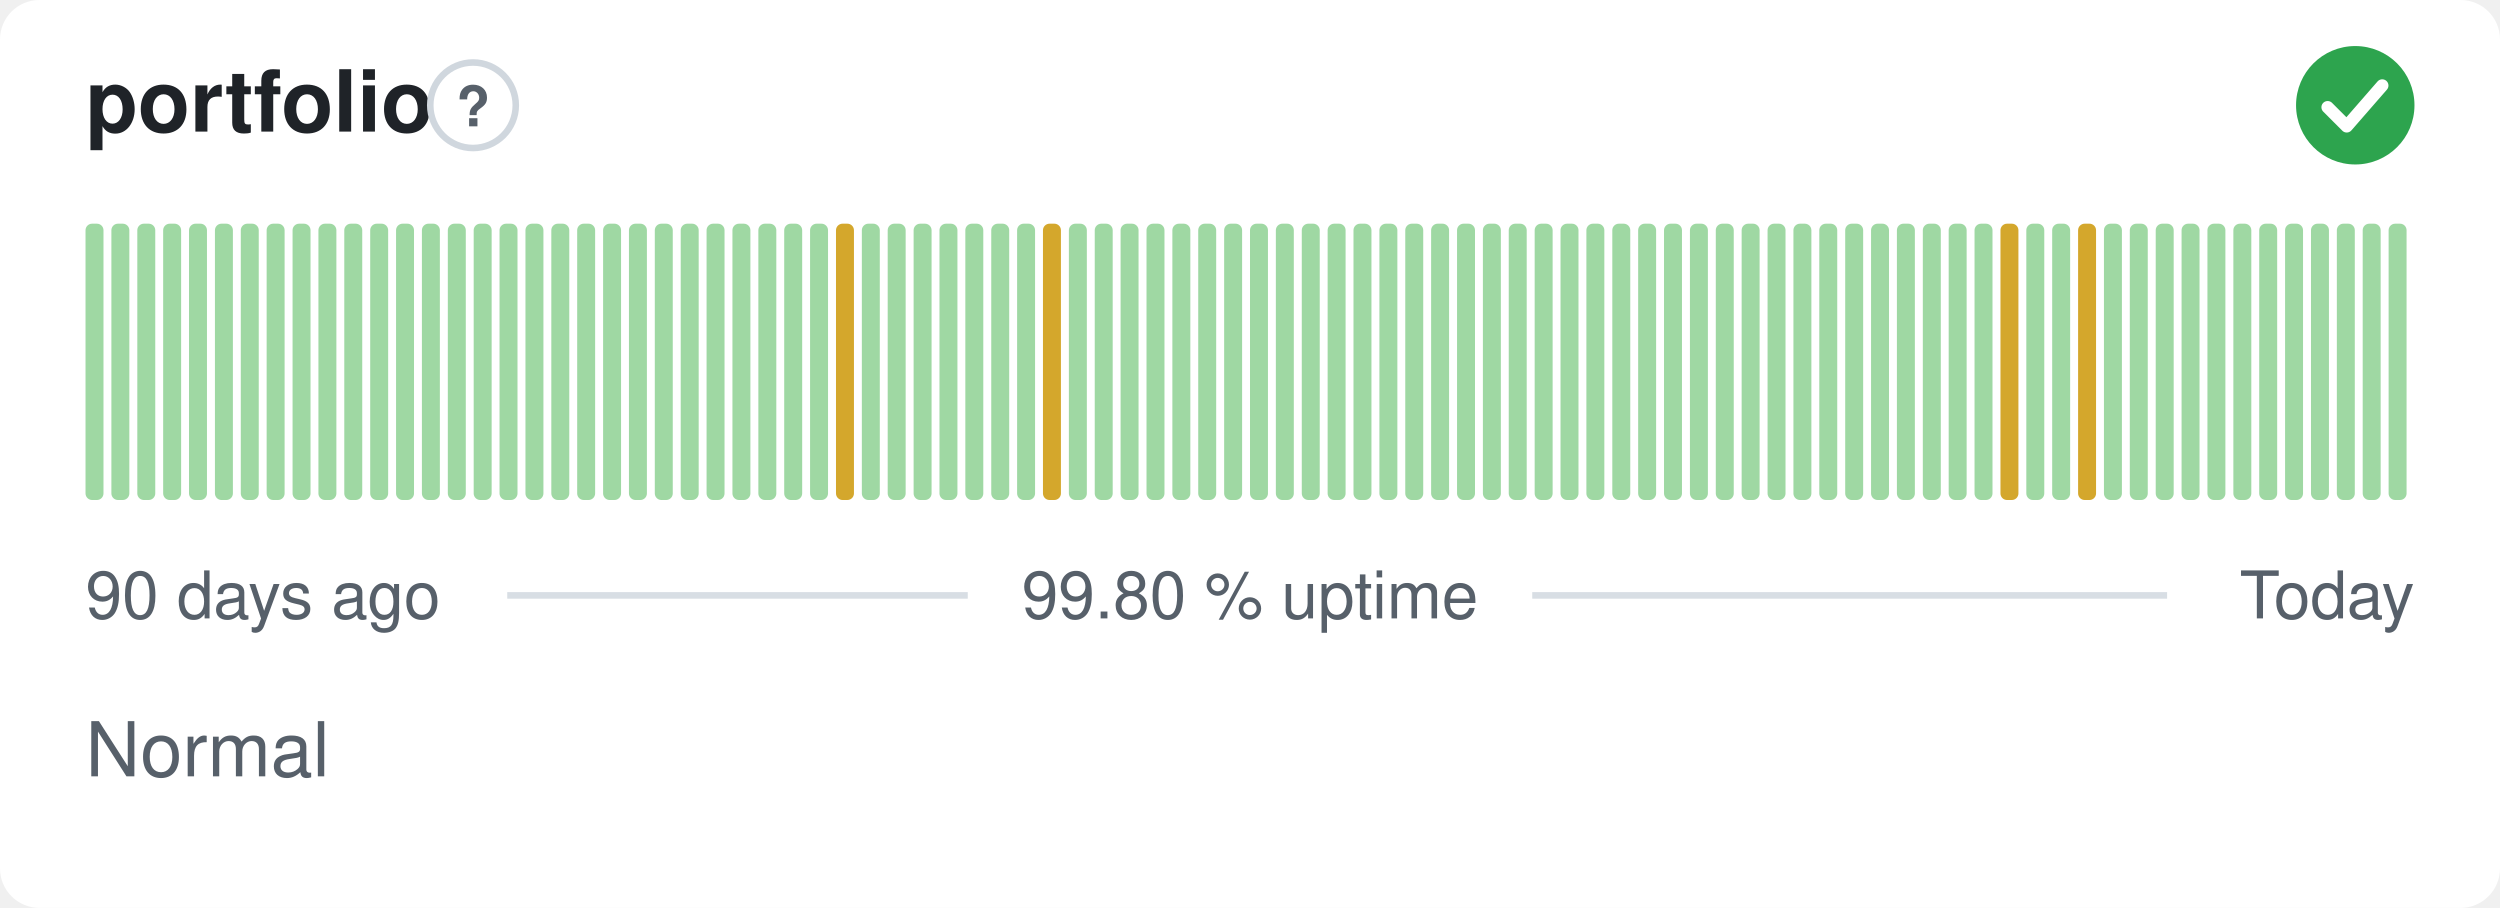
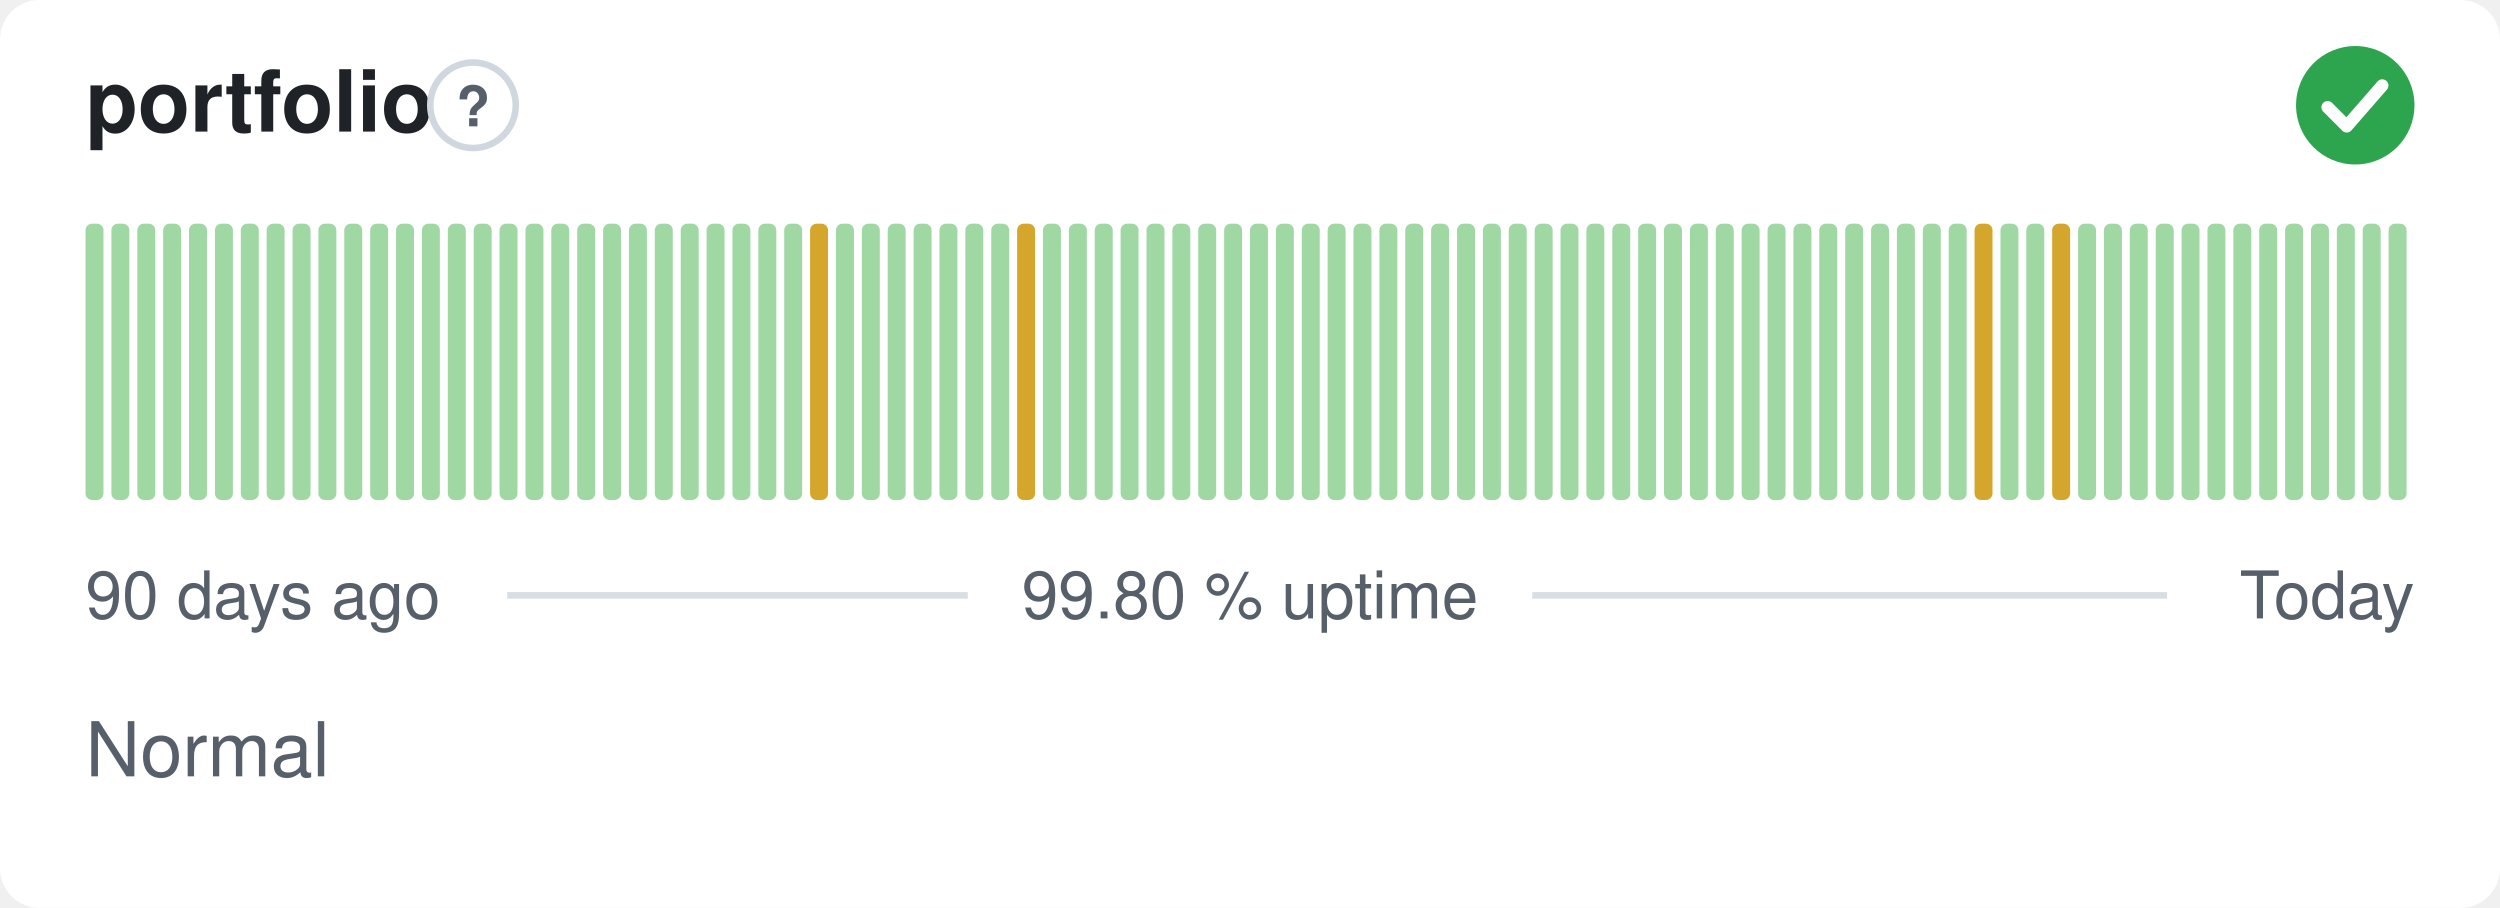
<svg xmlns="http://www.w3.org/2000/svg" width="380" height="138" viewBox="0 0 380 138" role="img" aria-label="portfolio: Normal, 99.80 % uptime over the last 90 days" font-family="-apple-system,BlinkMacSystemFont,'Segoe UI',Helvetica,Arial,sans-serif">
  <style>
    @media (prefers-color-scheme: dark) {
      .bg { fill: #0d1117 }
      .title { fill: #e6edf3 }
      .muted { fill: #8b949e }
      .hint { stroke: #30363d }
      .rule { stroke: #30363d }
      .nodata { fill: #21262d }
    }
  </style>
  <rect class="bg" width="380" height="138" rx="6" fill="#ffffff" />
  <text class="title" x="13" y="20" font-size="13" font-weight="600" fill="#1f2328">portfolio</text>
  <circle class="hint" cx="71.9" cy="16" r="6.5" fill="none" stroke="#d0d7de" stroke-width="1" />
  <text class="muted" x="71.9" y="19.2" text-anchor="middle" font-size="8.5" font-weight="700" fill="#57606a">?</text>
  <circle cx="358" cy="16" r="9" fill="#2da44e" />
  <path d="M353.80 16.30l2.90 2.90 5.40 -6.20" fill="none" stroke="#fff" stroke-width="1.89" stroke-linecap="round" stroke-linejoin="round" />
  <rect x="13.00" y="34.00" width="2.73" height="42.00" rx="1" fill="#9fd8a3" />
  <rect x="16.93" y="34.00" width="2.73" height="42.00" rx="1" fill="#9fd8a3" />
  <rect x="20.87" y="34.00" width="2.73" height="42.00" rx="1" fill="#9fd8a3" />
  <rect x="24.80" y="34.00" width="2.73" height="42.00" rx="1" fill="#9fd8a3" />
  <rect x="28.73" y="34.00" width="2.73" height="42.00" rx="1" fill="#9fd8a3" />
  <rect x="32.67" y="34.00" width="2.73" height="42.00" rx="1" fill="#9fd8a3" />
  <rect x="36.60" y="34.00" width="2.73" height="42.00" rx="1" fill="#9fd8a3" />
  <rect x="40.53" y="34.00" width="2.73" height="42.00" rx="1" fill="#9fd8a3" />
  <rect x="44.47" y="34.00" width="2.73" height="42.00" rx="1" fill="#9fd8a3" />
  <rect x="48.40" y="34.00" width="2.73" height="42.00" rx="1" fill="#9fd8a3" />
  <rect x="52.33" y="34.00" width="2.73" height="42.00" rx="1" fill="#9fd8a3" />
  <rect x="56.27" y="34.00" width="2.73" height="42.00" rx="1" fill="#9fd8a3" />
  <rect x="60.20" y="34.00" width="2.73" height="42.00" rx="1" fill="#9fd8a3" />
  <rect x="64.13" y="34.00" width="2.73" height="42.00" rx="1" fill="#9fd8a3" />
  <rect x="68.07" y="34.00" width="2.73" height="42.00" rx="1" fill="#9fd8a3" />
  <rect x="72.00" y="34.00" width="2.73" height="42.00" rx="1" fill="#9fd8a3" />
  <rect x="75.93" y="34.00" width="2.73" height="42.00" rx="1" fill="#9fd8a3" />
  <rect x="79.87" y="34.00" width="2.73" height="42.00" rx="1" fill="#9fd8a3" />
  <rect x="83.80" y="34.00" width="2.73" height="42.00" rx="1" fill="#9fd8a3" />
  <rect x="87.73" y="34.00" width="2.73" height="42.00" rx="1" fill="#9fd8a3" />
  <rect x="91.67" y="34.00" width="2.73" height="42.00" rx="1" fill="#9fd8a3" />
  <rect x="95.60" y="34.00" width="2.73" height="42.00" rx="1" fill="#9fd8a3" />
  <rect x="99.53" y="34.00" width="2.73" height="42.00" rx="1" fill="#9fd8a3" />
  <rect x="103.47" y="34.00" width="2.73" height="42.00" rx="1" fill="#9fd8a3" />
  <rect x="107.40" y="34.00" width="2.73" height="42.00" rx="1" fill="#9fd8a3" />
  <rect x="111.33" y="34.00" width="2.73" height="42.00" rx="1" fill="#9fd8a3" />
  <rect x="115.27" y="34.00" width="2.73" height="42.00" rx="1" fill="#9fd8a3" />
  <rect x="119.20" y="34.00" width="2.73" height="42.00" rx="1" fill="#9fd8a3" />
-   <rect x="123.13" y="34.00" width="2.73" height="42.00" rx="1" fill="#9fd8a3" />
-   <rect x="127.07" y="34.00" width="2.73" height="42.00" rx="1" fill="#d4a72c" />
+   <rect x="123.13" y="34.00" width="2.73" height="42.00" rx="1" fill="#d4a72c" />
+   <rect x="127.07" y="34.00" width="2.73" height="42.00" rx="1" fill="#9fd8a3" />
  <rect x="131.00" y="34.00" width="2.73" height="42.00" rx="1" fill="#9fd8a3" />
  <rect x="134.93" y="34.00" width="2.73" height="42.00" rx="1" fill="#9fd8a3" />
  <rect x="138.87" y="34.00" width="2.73" height="42.00" rx="1" fill="#9fd8a3" />
  <rect x="142.80" y="34.00" width="2.73" height="42.00" rx="1" fill="#9fd8a3" />
  <rect x="146.73" y="34.00" width="2.73" height="42.00" rx="1" fill="#9fd8a3" />
  <rect x="150.67" y="34.00" width="2.73" height="42.00" rx="1" fill="#9fd8a3" />
-   <rect x="154.60" y="34.00" width="2.73" height="42.00" rx="1" fill="#9fd8a3" />
-   <rect x="158.53" y="34.00" width="2.73" height="42.00" rx="1" fill="#d4a72c" />
+   <rect x="154.60" y="34.00" width="2.73" height="42.00" rx="1" fill="#d4a72c" />
+   <rect x="158.53" y="34.00" width="2.73" height="42.00" rx="1" fill="#9fd8a3" />
  <rect x="162.47" y="34.00" width="2.73" height="42.00" rx="1" fill="#9fd8a3" />
  <rect x="166.40" y="34.00" width="2.73" height="42.00" rx="1" fill="#9fd8a3" />
  <rect x="170.33" y="34.00" width="2.73" height="42.00" rx="1" fill="#9fd8a3" />
  <rect x="174.27" y="34.00" width="2.73" height="42.00" rx="1" fill="#9fd8a3" />
  <rect x="178.20" y="34.00" width="2.73" height="42.00" rx="1" fill="#9fd8a3" />
  <rect x="182.13" y="34.00" width="2.73" height="42.00" rx="1" fill="#9fd8a3" />
  <rect x="186.07" y="34.00" width="2.73" height="42.00" rx="1" fill="#9fd8a3" />
  <rect x="190.00" y="34.00" width="2.73" height="42.00" rx="1" fill="#9fd8a3" />
  <rect x="193.93" y="34.00" width="2.73" height="42.00" rx="1" fill="#9fd8a3" />
  <rect x="197.87" y="34.00" width="2.73" height="42.00" rx="1" fill="#9fd8a3" />
  <rect x="201.80" y="34.00" width="2.73" height="42.00" rx="1" fill="#9fd8a3" />
  <rect x="205.73" y="34.00" width="2.73" height="42.00" rx="1" fill="#9fd8a3" />
  <rect x="209.67" y="34.00" width="2.73" height="42.00" rx="1" fill="#9fd8a3" />
  <rect x="213.60" y="34.00" width="2.73" height="42.00" rx="1" fill="#9fd8a3" />
  <rect x="217.53" y="34.00" width="2.73" height="42.00" rx="1" fill="#9fd8a3" />
  <rect x="221.47" y="34.00" width="2.73" height="42.00" rx="1" fill="#9fd8a3" />
  <rect x="225.40" y="34.00" width="2.73" height="42.00" rx="1" fill="#9fd8a3" />
  <rect x="229.33" y="34.00" width="2.73" height="42.00" rx="1" fill="#9fd8a3" />
  <rect x="233.27" y="34.00" width="2.73" height="42.00" rx="1" fill="#9fd8a3" />
  <rect x="237.20" y="34.00" width="2.73" height="42.00" rx="1" fill="#9fd8a3" />
  <rect x="241.13" y="34.00" width="2.73" height="42.00" rx="1" fill="#9fd8a3" />
  <rect x="245.07" y="34.00" width="2.73" height="42.00" rx="1" fill="#9fd8a3" />
  <rect x="249.00" y="34.00" width="2.73" height="42.00" rx="1" fill="#9fd8a3" />
  <rect x="252.93" y="34.00" width="2.73" height="42.00" rx="1" fill="#9fd8a3" />
  <rect x="256.87" y="34.00" width="2.73" height="42.00" rx="1" fill="#9fd8a3" />
  <rect x="260.80" y="34.00" width="2.73" height="42.00" rx="1" fill="#9fd8a3" />
  <rect x="264.73" y="34.00" width="2.73" height="42.00" rx="1" fill="#9fd8a3" />
  <rect x="268.67" y="34.00" width="2.73" height="42.00" rx="1" fill="#9fd8a3" />
  <rect x="272.60" y="34.00" width="2.73" height="42.00" rx="1" fill="#9fd8a3" />
  <rect x="276.53" y="34.00" width="2.73" height="42.00" rx="1" fill="#9fd8a3" />
  <rect x="280.47" y="34.00" width="2.73" height="42.00" rx="1" fill="#9fd8a3" />
  <rect x="284.40" y="34.00" width="2.73" height="42.00" rx="1" fill="#9fd8a3" />
  <rect x="288.33" y="34.00" width="2.73" height="42.00" rx="1" fill="#9fd8a3" />
  <rect x="292.27" y="34.00" width="2.73" height="42.00" rx="1" fill="#9fd8a3" />
  <rect x="296.20" y="34.00" width="2.73" height="42.00" rx="1" fill="#9fd8a3" />
-   <rect x="300.13" y="34.00" width="2.73" height="42.00" rx="1" fill="#9fd8a3" />
-   <rect x="304.07" y="34.00" width="2.73" height="42.00" rx="1" fill="#d4a72c" />
+   <rect x="300.13" y="34.00" width="2.73" height="42.00" rx="1" fill="#d4a72c" />
+   <rect x="304.07" y="34.00" width="2.73" height="42.00" rx="1" fill="#9fd8a3" />
  <rect x="308.00" y="34.00" width="2.73" height="42.00" rx="1" fill="#9fd8a3" />
-   <rect x="311.93" y="34.00" width="2.73" height="42.00" rx="1" fill="#9fd8a3" />
-   <rect x="315.87" y="34.00" width="2.73" height="42.00" rx="1" fill="#d4a72c" />
+   <rect x="311.93" y="34.00" width="2.73" height="42.00" rx="1" fill="#d4a72c" />
+   <rect x="315.87" y="34.00" width="2.73" height="42.00" rx="1" fill="#9fd8a3" />
  <rect x="319.80" y="34.00" width="2.73" height="42.00" rx="1" fill="#9fd8a3" />
  <rect x="323.73" y="34.00" width="2.73" height="42.00" rx="1" fill="#9fd8a3" />
  <rect x="327.67" y="34.00" width="2.73" height="42.00" rx="1" fill="#9fd8a3" />
  <rect x="331.60" y="34.00" width="2.73" height="42.00" rx="1" fill="#9fd8a3" />
  <rect x="335.53" y="34.00" width="2.73" height="42.00" rx="1" fill="#9fd8a3" />
  <rect x="339.47" y="34.00" width="2.73" height="42.00" rx="1" fill="#9fd8a3" />
  <rect x="343.40" y="34.00" width="2.73" height="42.00" rx="1" fill="#9fd8a3" />
  <rect x="347.33" y="34.00" width="2.73" height="42.00" rx="1" fill="#9fd8a3" />
  <rect x="351.27" y="34.00" width="2.73" height="42.00" rx="1" fill="#9fd8a3" />
  <rect x="355.20" y="34.00" width="2.73" height="42.00" rx="1" fill="#9fd8a3" />
  <rect x="359.13" y="34.00" width="2.73" height="42.00" rx="1" fill="#9fd8a3" />
  <rect x="363.07" y="34.00" width="2.73" height="42.00" rx="1" fill="#9fd8a3" />
  <text class="muted" x="13" y="94" font-size="10" fill="#57606a">90 days ago</text>
  <text class="muted" x="190" y="94" text-anchor="middle" font-size="10" fill="#57606a">99.80 % uptime</text>
  <text class="muted" x="367" y="94" text-anchor="end" font-size="10" fill="#57606a">Today</text>
  <line class="rule" x1="77.1" y1="90.5" x2="147.1" y2="90.5" stroke="#d8dee4" stroke-width="1" />
  <line class="rule" x1="232.9" y1="90.5" x2="329.4" y2="90.5" stroke="#d8dee4" stroke-width="1" />
  <text class="muted" x="13" y="118" font-size="11.5" fill="#57606a">Normal</text>
</svg>
